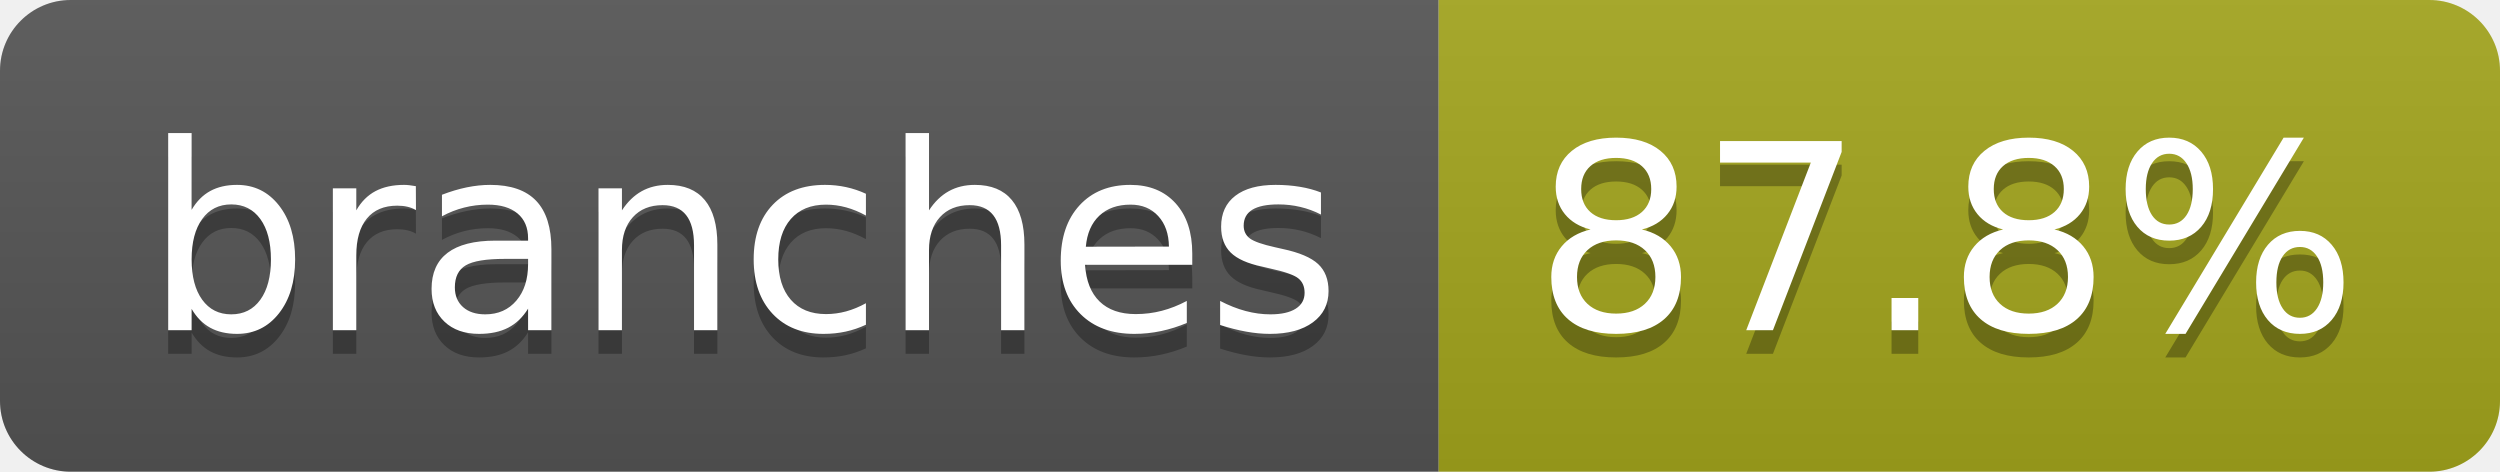
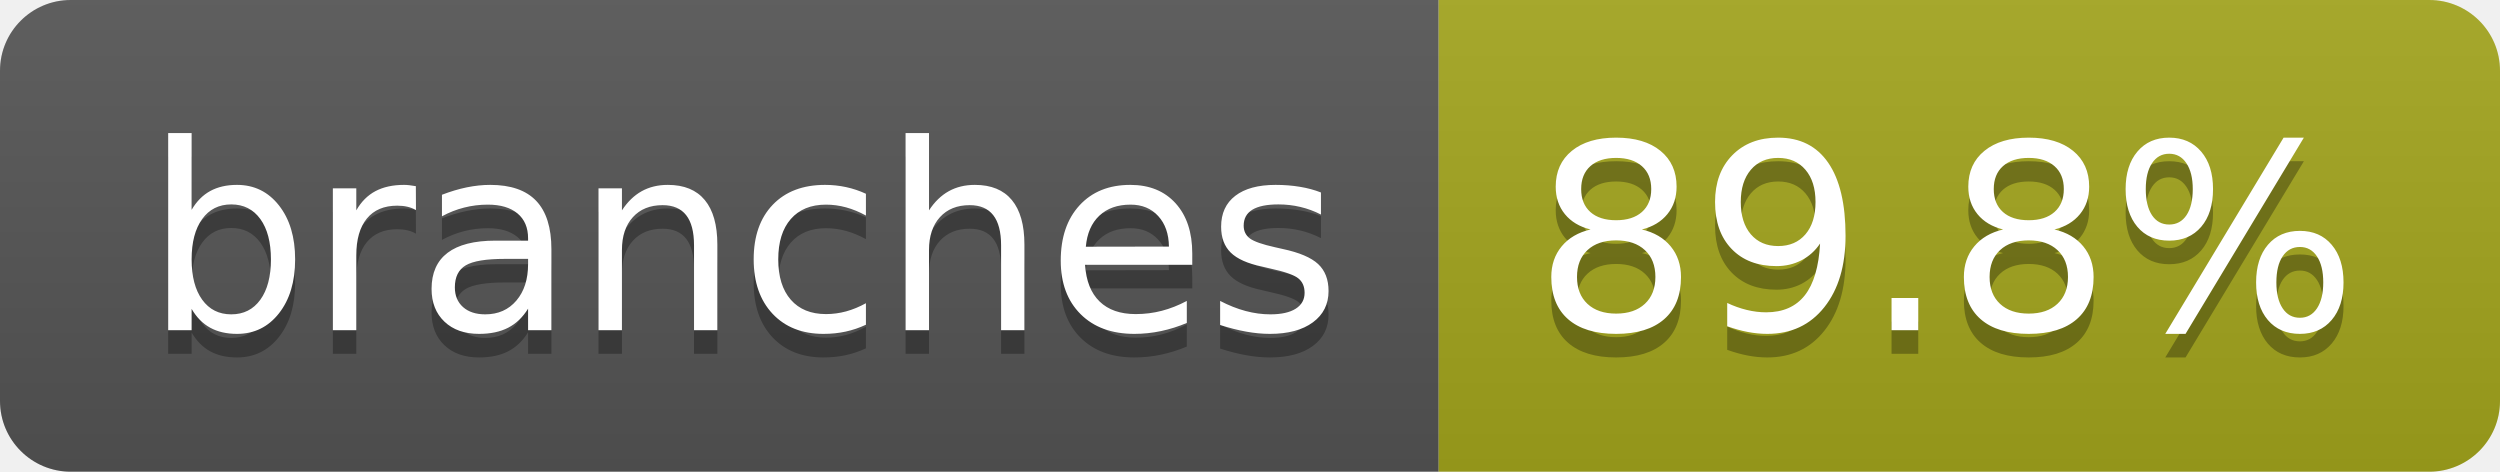
- <svg xmlns="http://www.w3.org/2000/svg" width="106" height="20" role="img" aria-label="branches: 87.8%">
+ <svg xmlns="http://www.w3.org/2000/svg" width="106" height="20" role="img" aria-label="branches: 89.8%">
  <linearGradient id="s" x2="0" y2="100%">
    <stop offset="0" stop-color="#bbb" stop-opacity=".1" />
    <stop offset="1" stop-opacity=".1" />
  </linearGradient>
  <clipPath id="r">
    <rect width="106" height="20" rx="3" fill="#fff" />
  </clipPath>
  <g clip-path="url(#r)">
    <rect width="61" height="20" fill="#555" />
    <rect x="61" width="45" height="20" fill="#a4a61d" />
    <rect width="106" height="20" fill="url(#s)" />
  </g>
  <g fill="#fff" text-anchor="middle" font-family="Verdana,Geneva,DejaVu Sans,sans-serif" text-rendering="geometricPrecision" font-size="110">
    <text aria-hidden="true" x="315" y="150" fill="#010101" fill-opacity=".3" transform="scale(.1)" textLength="507">branches</text>
    <text x="315" y="140" transform="scale(.1)" fill="#fff" textLength="507">branches</text>
-     <text aria-hidden="true" x="825" y="150" fill="#010101" fill-opacity=".3" transform="scale(.1)" textLength="350">87.8%</text>
-     <text x="825" y="140" transform="scale(.1)" fill="#fff" textLength="350">87.8%</text>
+     <text aria-hidden="true" x="825" y="150" fill="#010101" fill-opacity=".3" transform="scale(.1)" textLength="350">89.8%</text>
+     <text x="825" y="140" transform="scale(.1)" fill="#fff" textLength="350">89.8%</text>
  </g>
</svg>
